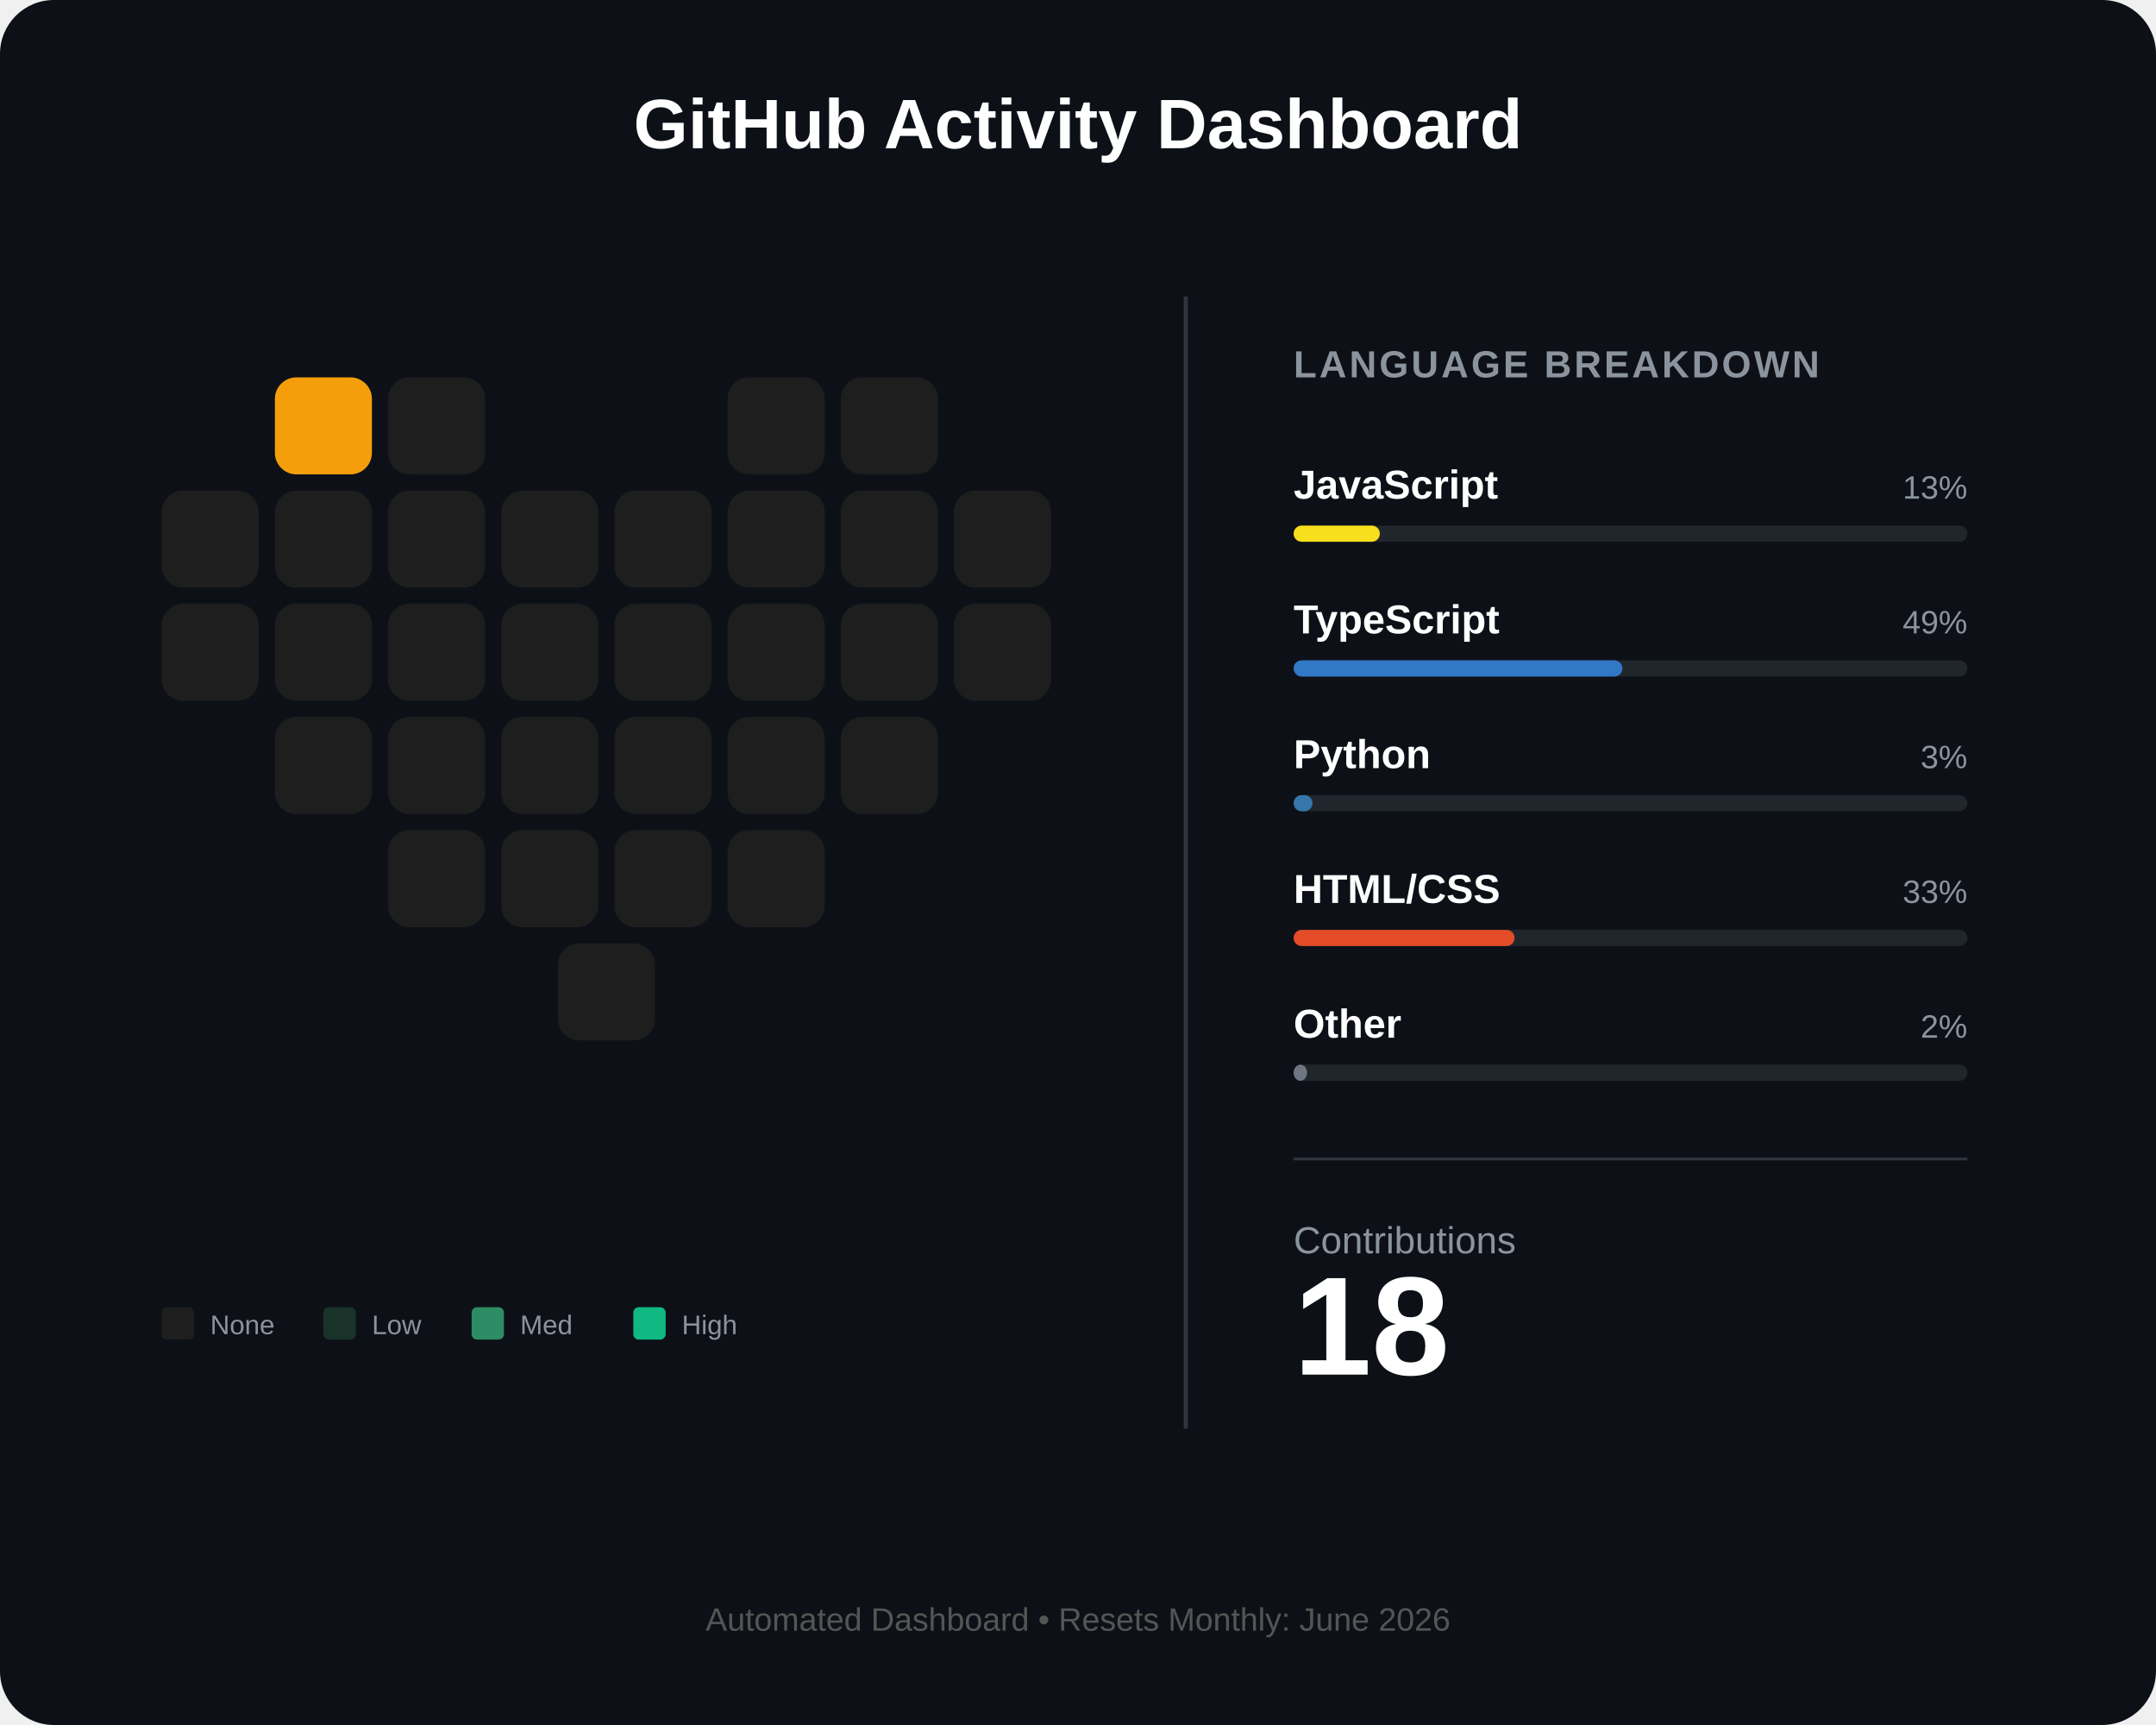
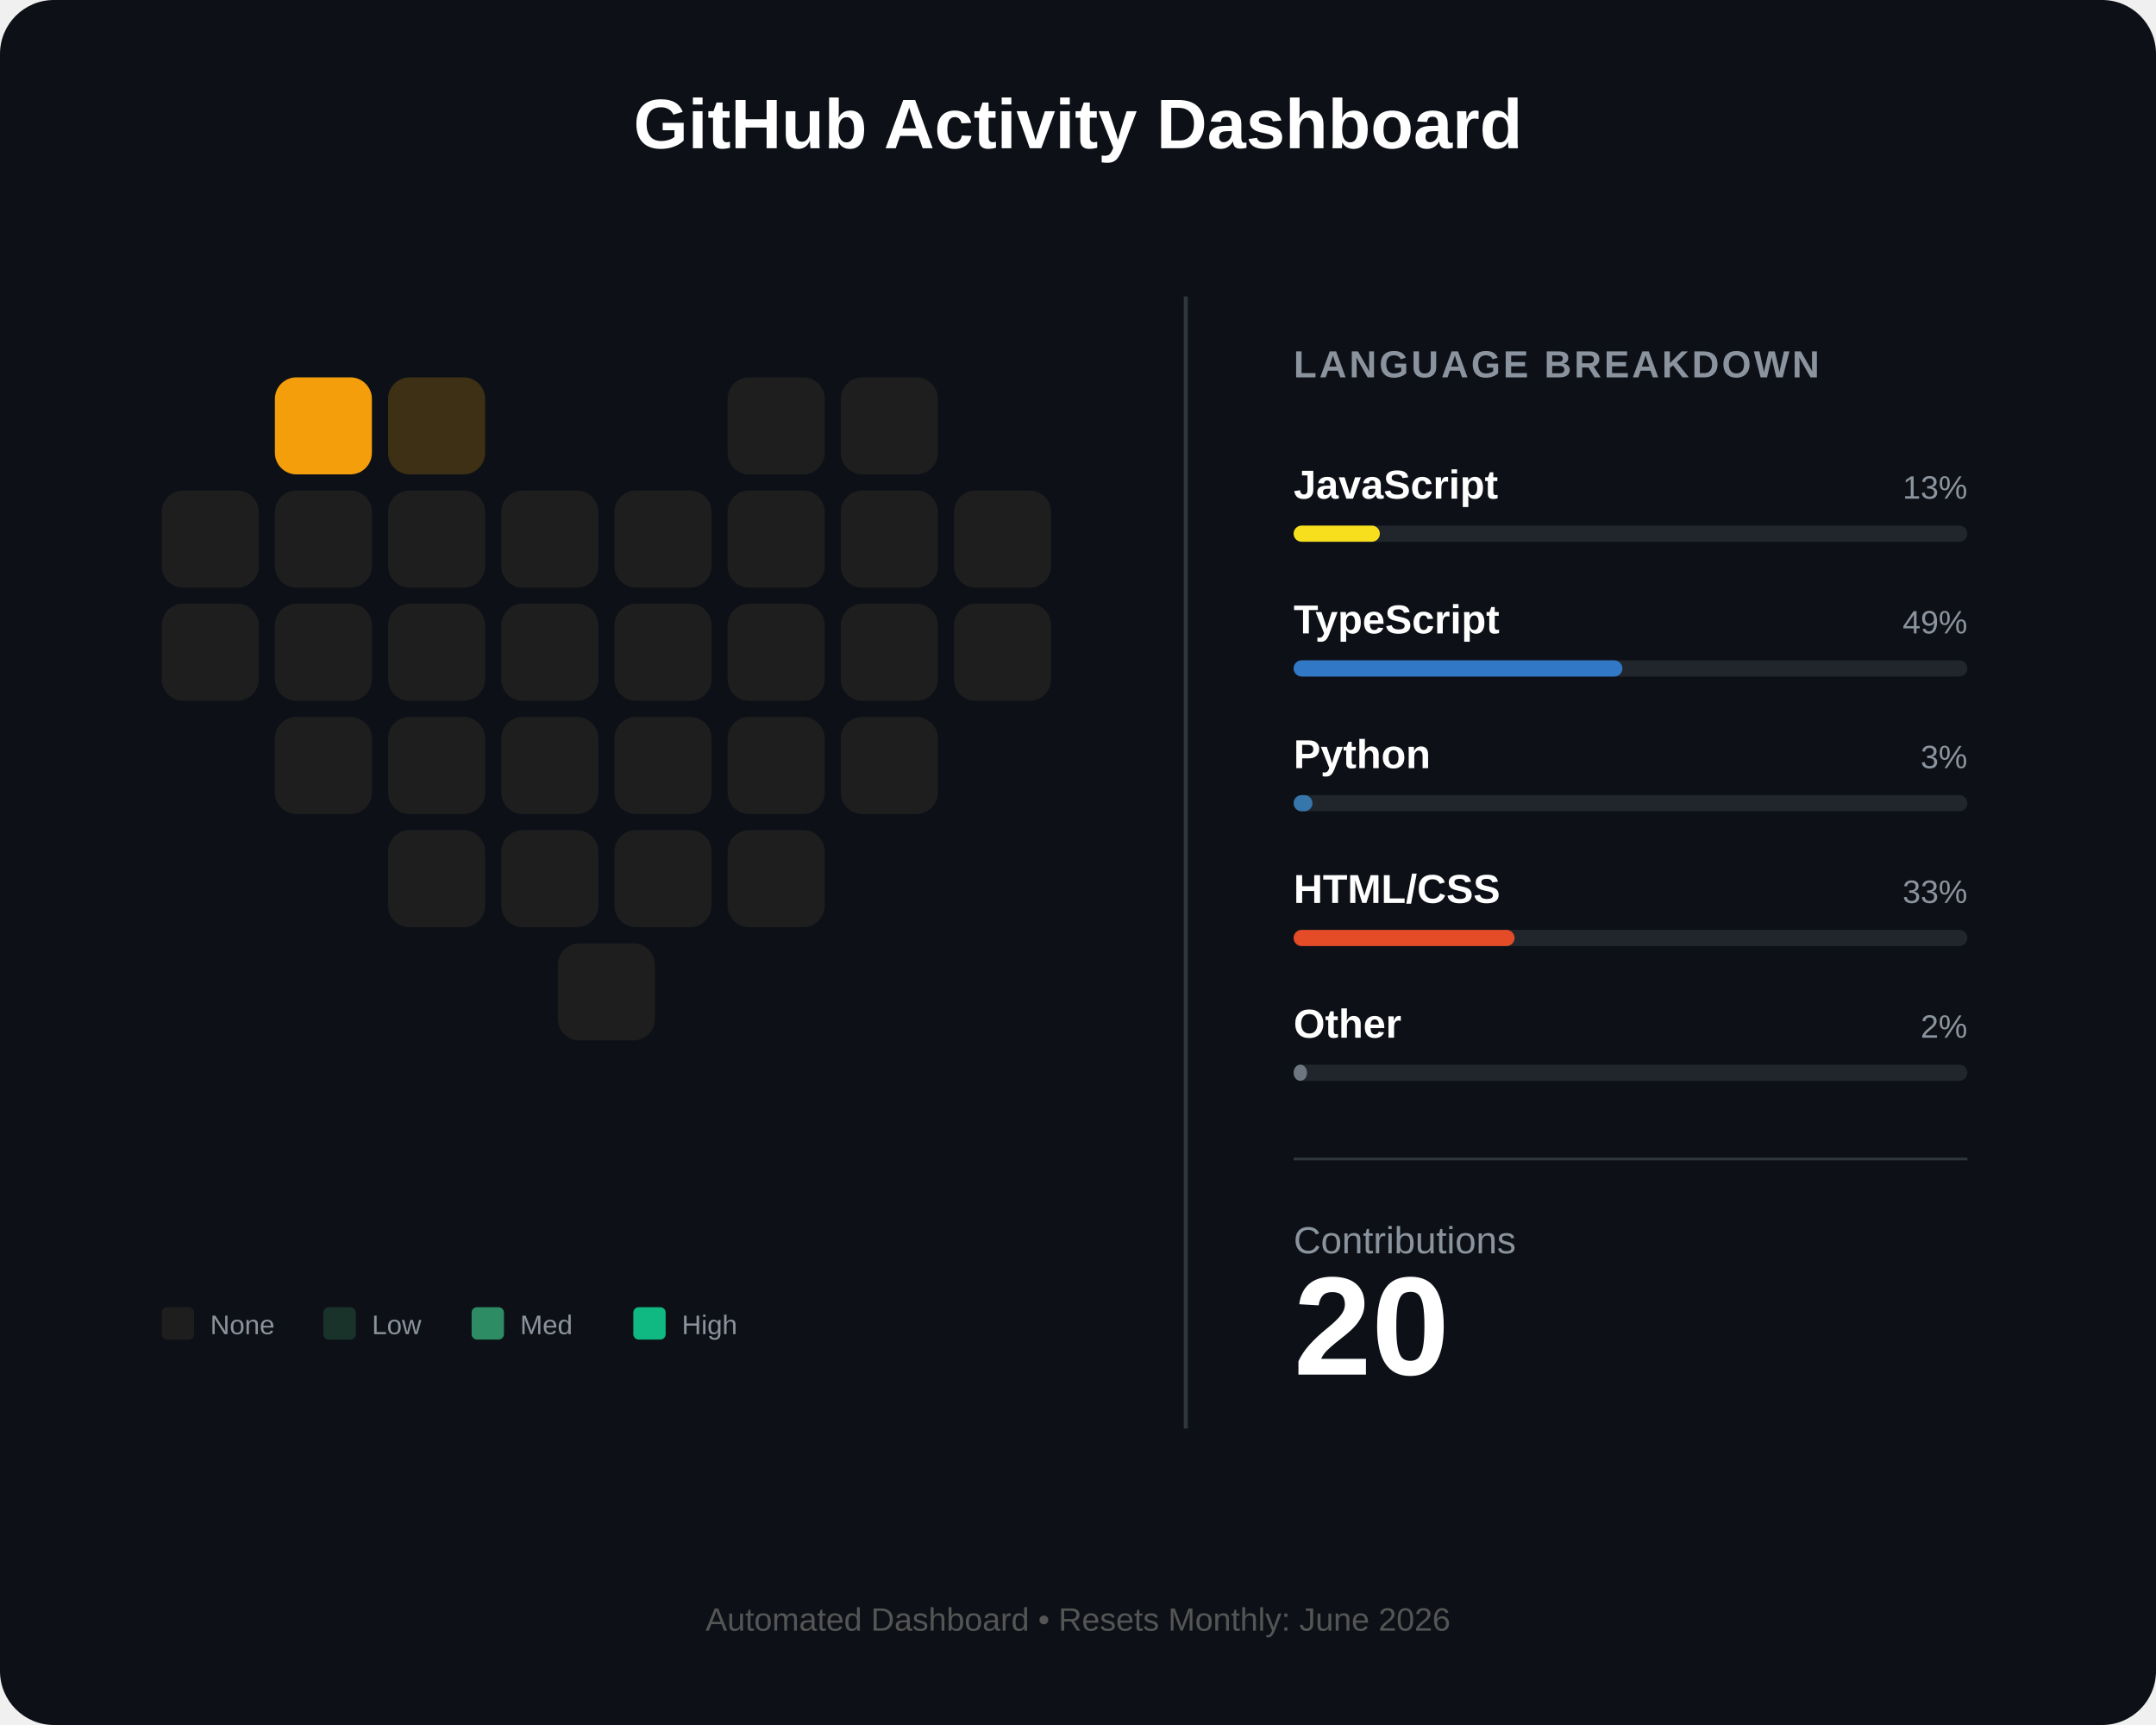
<svg xmlns="http://www.w3.org/2000/svg" width="800" height="640" viewBox="0 0 800 640" fill="none">
  <rect width="800" height="640" rx="20" fill="#0d1117" />
  <text x="400" y="55" fill="white" font-family="Arial" font-size="26" font-weight="bold" text-anchor="middle">GitHub Activity Dashboard</text>
  <g id="heart-grid" transform="translate(60, 140)">
    <rect id="day_1" x="42" y="0" width="36" height="36" rx="8" fill="#f59e0b" />
-     <rect id="day_2" x="84" y="0" width="36" height="36" rx="8" fill="#1e1e1e" />
+     <rect id="day_2" x="84" y="0" width="36" height="36" rx="8" fill="#3d3014" />
    <rect id="day_3" x="210" y="0" width="36" height="36" rx="8" fill="#1e1e1e" />
    <rect id="day_4" x="252" y="0" width="36" height="36" rx="8" fill="#1e1e1e" />
    <rect id="day_5" x="0" y="42" width="36" height="36" rx="8" fill="#1e1e1e" />
    <rect id="day_6" x="42" y="42" width="36" height="36" rx="8" fill="#1e1e1e" />
    <rect id="day_7" x="84" y="42" width="36" height="36" rx="8" fill="#1e1e1e" />
    <rect id="day_8" x="126" y="42" width="36" height="36" rx="8" fill="#1e1e1e" />
    <rect id="day_9" x="168" y="42" width="36" height="36" rx="8" fill="#1e1e1e" />
    <rect id="day_10" x="210" y="42" width="36" height="36" rx="8" fill="#1e1e1e" />
    <rect id="day_11" x="252" y="42" width="36" height="36" rx="8" fill="#1e1e1e" />
    <rect id="day_12" x="294" y="42" width="36" height="36" rx="8" fill="#1e1e1e" />
    <rect id="day_13" x="0" y="84" width="36" height="36" rx="8" fill="#1e1e1e" />
    <rect id="day_14" x="42" y="84" width="36" height="36" rx="8" fill="#1e1e1e" />
    <rect id="day_15" x="84" y="84" width="36" height="36" rx="8" fill="#1e1e1e" />
    <rect id="day_16" x="126" y="84" width="36" height="36" rx="8" fill="#1e1e1e" />
    <rect id="day_17" x="168" y="84" width="36" height="36" rx="8" fill="#1e1e1e" />
    <rect id="day_18" x="210" y="84" width="36" height="36" rx="8" fill="#1e1e1e" />
    <rect id="day_19" x="252" y="84" width="36" height="36" rx="8" fill="#1e1e1e" />
    <rect id="day_20" x="294" y="84" width="36" height="36" rx="8" fill="#1e1e1e" />
    <rect id="day_21" x="42" y="126" width="36" height="36" rx="8" fill="#1e1e1e" />
    <rect id="day_22" x="84" y="126" width="36" height="36" rx="8" fill="#1e1e1e" />
    <rect id="day_23" x="126" y="126" width="36" height="36" rx="8" fill="#1e1e1e" />
    <rect id="day_24" x="168" y="126" width="36" height="36" rx="8" fill="#1e1e1e" />
    <rect id="day_25" x="210" y="126" width="36" height="36" rx="8" fill="#1e1e1e" />
    <rect id="day_26" x="252" y="126" width="36" height="36" rx="8" fill="#1e1e1e" />
    <rect id="day_27" x="84" y="168" width="36" height="36" rx="8" fill="#1e1e1e" />
    <rect id="day_28" x="126" y="168" width="36" height="36" rx="8" fill="#1e1e1e" />
    <rect id="day_29" x="168" y="168" width="36" height="36" rx="8" fill="#1e1e1e" />
    <rect id="day_30" x="210" y="168" width="36" height="36" rx="8" fill="#1e1e1e" />
    <rect id="day_31" x="147" y="210" width="36" height="36" rx="8" fill="#1e1e1e" />
  </g>
  <g transform="translate(60, 485)">
    <rect x="0" y="0" width="12" height="12" rx="2" fill="#1e1e1e" />
    <text x="18" y="10" fill="#8b949e" font-family="Arial" font-size="10">None</text>
    <rect x="60" y="0" width="12" height="12" rx="2" fill="#1a332a" />
    <text x="78" y="10" fill="#8b949e" font-family="Arial" font-size="10">Low</text>
    <rect x="115" y="0" width="12" height="12" rx="2" fill="#2d8c63" />
    <text x="133" y="10" fill="#8b949e" font-family="Arial" font-size="10">Med</text>
    <rect x="175" y="0" width="12" height="12" rx="2" fill="#10b981" />
    <text x="193" y="10" fill="#8b949e" font-family="Arial" font-size="10">High</text>
  </g>
  <line x1="440" y1="110" x2="440" y2="530" stroke="#30363d" stroke-width="1.5" />
  <g transform="translate(480, 140)">
    <text x="0" y="0" fill="#8b949e" font-family="Arial" font-size="14" font-weight="bold" letter-spacing="1">LANGUAGE BREAKDOWN</text>
    <g transform="translate(0, 45)">
      <text id="lang_1_name" x="0" y="0" fill="white" font-family="Arial" font-size="15" font-weight="bold">JavaScript</text>
      <text id="lang_1_percent" x="250" y="0" fill="#8b949e" font-family="Arial" font-size="12" text-anchor="end">13%</text>
      <rect x="0" y="10" width="250" height="6" rx="3" fill="#21262d" />
      <rect id="lang_1_bar" x="0" y="10" width="32" height="6" rx="3" fill="#f7df1e" />
    </g>
    <g transform="translate(0, 95)">
      <text id="lang_2_name" x="0" y="0" fill="white" font-family="Arial" font-size="15" font-weight="bold">TypeScript</text>
      <text id="lang_2_percent" x="250" y="0" fill="#8b949e" font-family="Arial" font-size="12" text-anchor="end">49%</text>
      <rect x="0" y="10" width="250" height="6" rx="3" fill="#21262d" />
      <rect id="lang_2_bar" x="0" y="10" width="122" height="6" rx="3" fill="#3178c6" />
    </g>
    <g transform="translate(0, 145)">
      <text id="lang_3_name" x="0" y="0" fill="white" font-family="Arial" font-size="15" font-weight="bold">Python</text>
      <text id="lang_3_percent" x="250" y="0" fill="#8b949e" font-family="Arial" font-size="12" text-anchor="end">3%</text>
      <rect x="0" y="10" width="250" height="6" rx="3" fill="#21262d" />
      <rect id="lang_3_bar" x="0" y="10" width="7" height="6" rx="3" fill="#3776ab" />
    </g>
    <g transform="translate(0, 195)">
      <text id="lang_4_name" x="0" y="0" fill="white" font-family="Arial" font-size="15" font-weight="bold">HTML/CSS</text>
      <text id="lang_4_percent" x="250" y="0" fill="#8b949e" font-family="Arial" font-size="12" text-anchor="end">33%</text>
      <rect x="0" y="10" width="250" height="6" rx="3" fill="#21262d" />
      <rect id="lang_4_bar" x="0" y="10" width="82" height="6" rx="3" fill="#e34c26" />
    </g>
    <g transform="translate(0, 245)">
      <text id="lang_5_name" x="0" y="0" fill="white" font-family="Arial" font-size="15" font-weight="bold">Other</text>
      <text id="lang_5_percent" x="250" y="0" fill="#8b949e" font-family="Arial" font-size="12" text-anchor="end">2%</text>
      <rect x="0" y="10" width="250" height="6" rx="3" fill="#21262d" />
      <rect id="lang_5_bar" x="0" y="10" width="5" height="6" rx="3" fill="#6e7681" />
    </g>
    <line x1="0" y1="290" x2="250" y2="290" stroke="#30363d" stroke-width="1" />
    <g transform="translate(0, 325)">
      <text x="0" y="0" fill="#8b949e" font-family="Arial" font-size="14">Contributions</text>
-       <text id="total_count" x="0" y="45" fill="white" font-family="Arial" font-size="52" font-weight="bold">18</text>
+       <text id="total_count" x="0" y="45" fill="white" font-family="Arial" font-size="52" font-weight="bold">20</text>
    </g>
  </g>
  <text id="footer_text" x="400" y="605" fill="#555" font-family="Arial" font-size="12" text-anchor="middle">Automated Dashboard • Resets Monthly: June 2026</text>
</svg>
